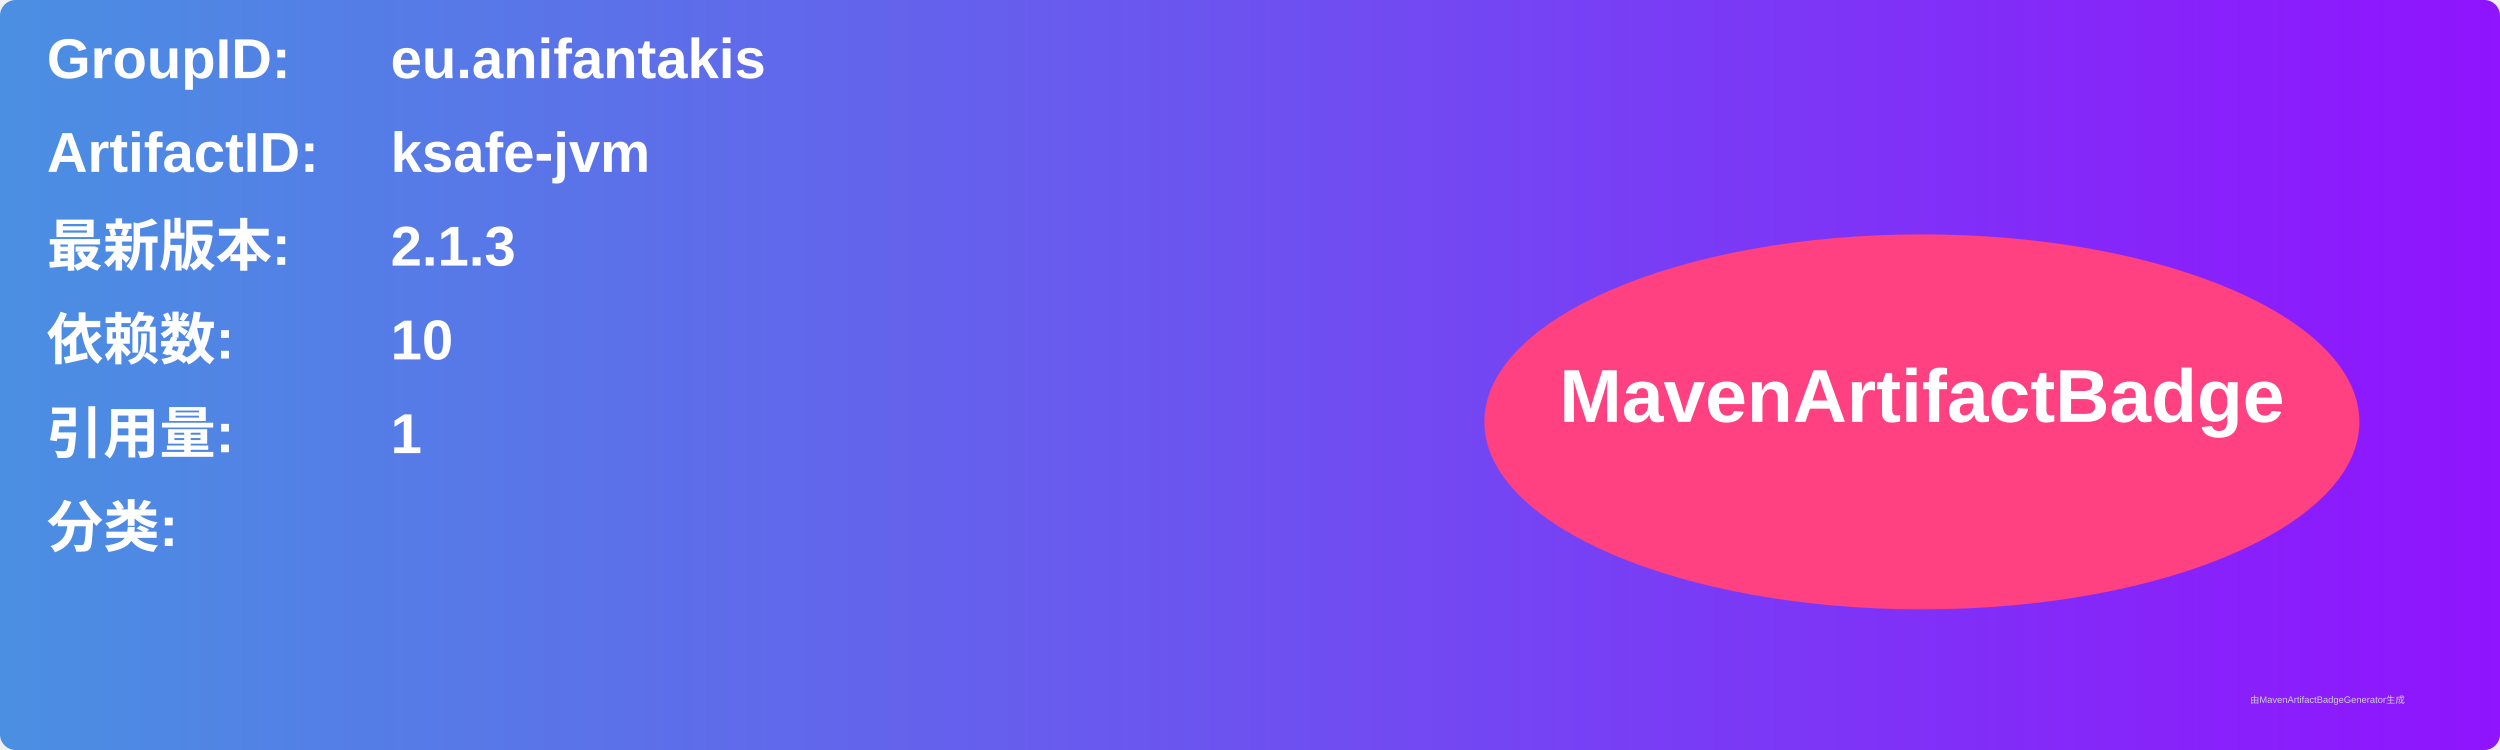
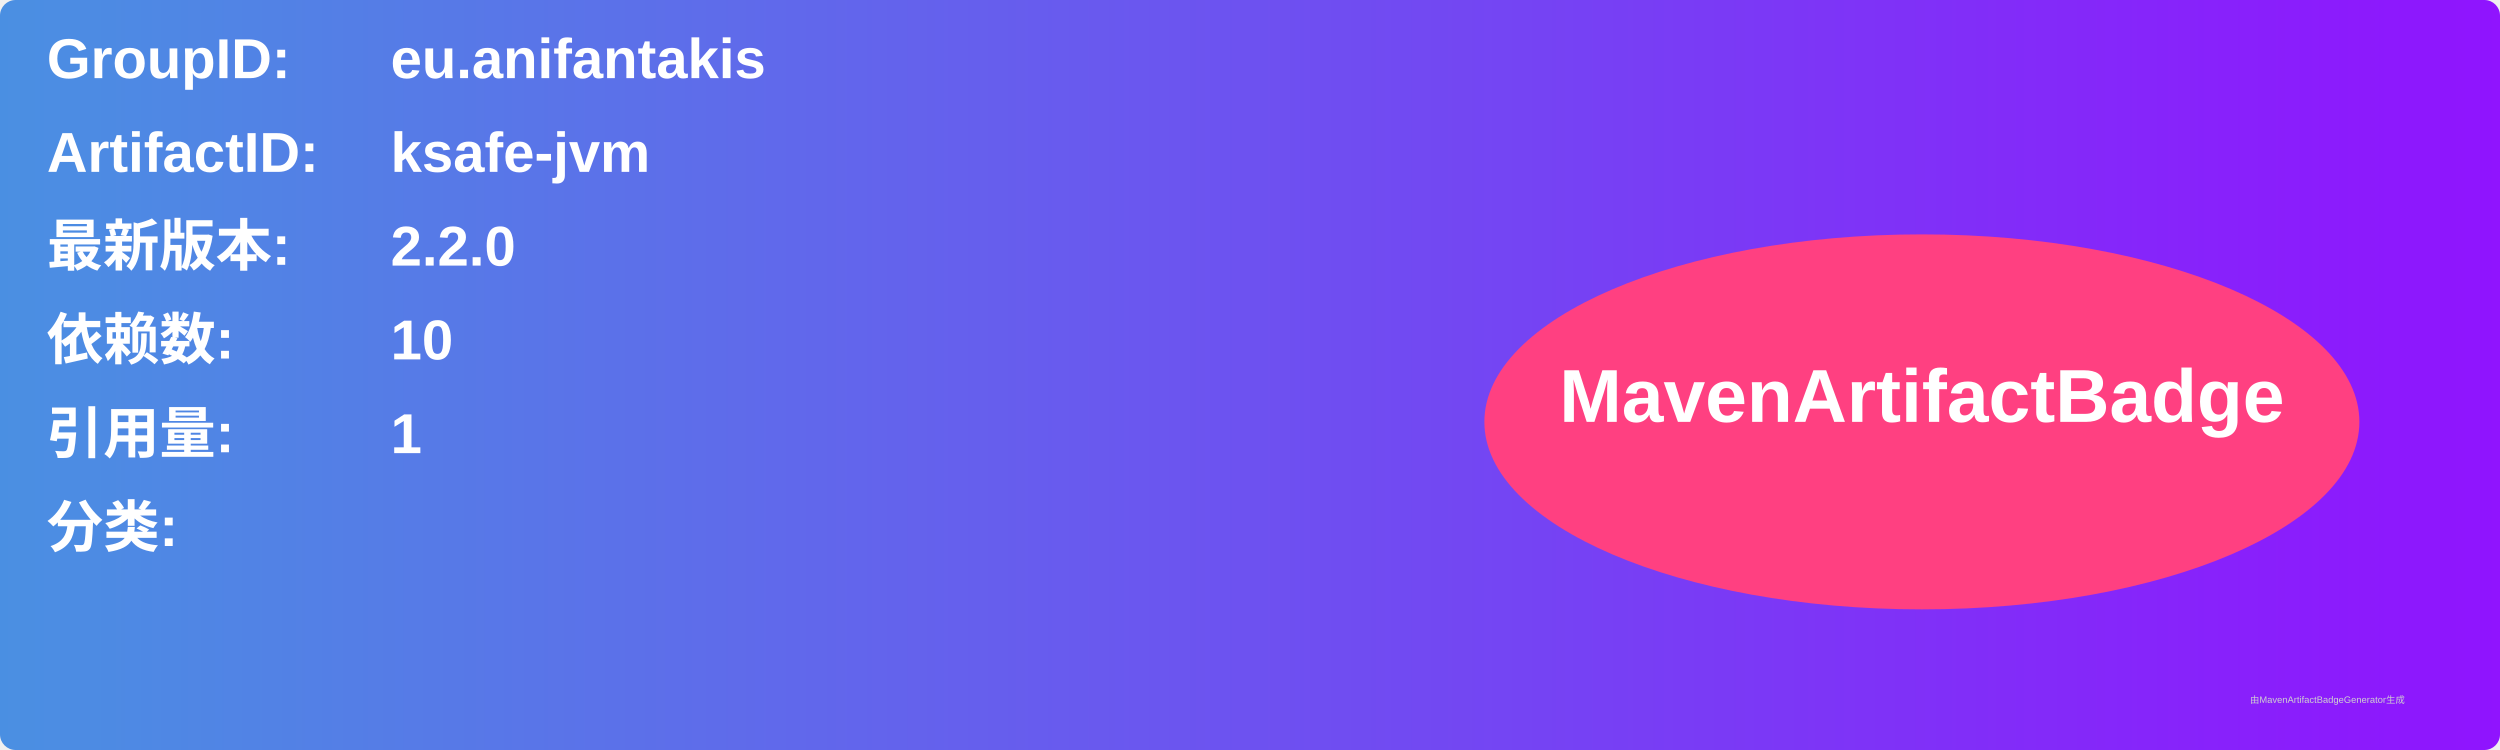
<svg xmlns="http://www.w3.org/2000/svg" width="800" height="240" viewBox="0 0 800 240">
  <linearGradient id="grad" x1="0%" y1="0%" x2="100%" y2="0%">
    <stop offset="0%" stop-color="#4a90e2" />
    <stop offset="100%" stop-color="#9013fe" />
  </linearGradient>
  <rect width="100%" height="100%" rx="5" ry="5" fill="url(#grad)" />
  <g transform="translate(15, 15)">
    <text x="0" y="10" font-family="Arial" font-size="18" fill="white" font-weight="bold" width="260">GroupID:</text>
    <text x="110" y="10" font-family="Arial" font-size="18" fill="white" font-weight="bold" width="460">eu.anifantakis</text>
    <text x="0" y="40" font-family="Arial" font-size="18" fill="white" font-weight="bold" width="260">ArtifactID:</text>
    <text x="110" y="40" font-family="Arial" font-size="18" fill="white" font-weight="bold" width="460">ksafe-jvm</text>
    <text x="0" y="70" font-family="Arial" font-size="18" fill="white" font-weight="bold">最新版本:</text>
    <text x="110" y="70" font-family="Arial" font-size="18" fill="white" font-weight="bold">
-       <tspan font-weight="bold">2.1.3</tspan>
+       <tspan font-weight="bold">2.2.0</tspan>
    </text>
    <text x="0" y="100" font-family="Arial" font-size="18" fill="white" font-weight="bold">依赖数: </text>
    <text x="110" y="100" font-family="Arial" font-size="18" fill="white">
      <tspan font-weight="bold">10</tspan>
    </text>
    <text x="0" y="130" font-family="Arial" font-size="18" fill="white" font-weight="bold">引用量: </text>
    <text x="110" y="130" font-family="Arial" font-size="18" fill="white">
      <tspan font-weight="bold">1</tspan>
    </text>
    <text x="0" y="160" font-family="Arial" font-size="18" fill="white" font-weight="bold">分类:</text>
    <text x="10" y="190" font-family="Arial" font-size="10" fill="white">
      <tspan font-weight="bold" />
    </text>
    <ellipse cx="600" cy="120" rx="140" ry="60" fill="#ff4081" />
    <text x="600" y="120" text-anchor="middle" font-family="Arial" font-size="24" fill="white" font-weight="bold">MavenArtifactBadge</text>
  </g>
  <text x="720" y="225" font-family="Arial" font-size="3" fill="#d0d0d0">由MavenArtifactBadgeGenerator生成</text>
</svg>
